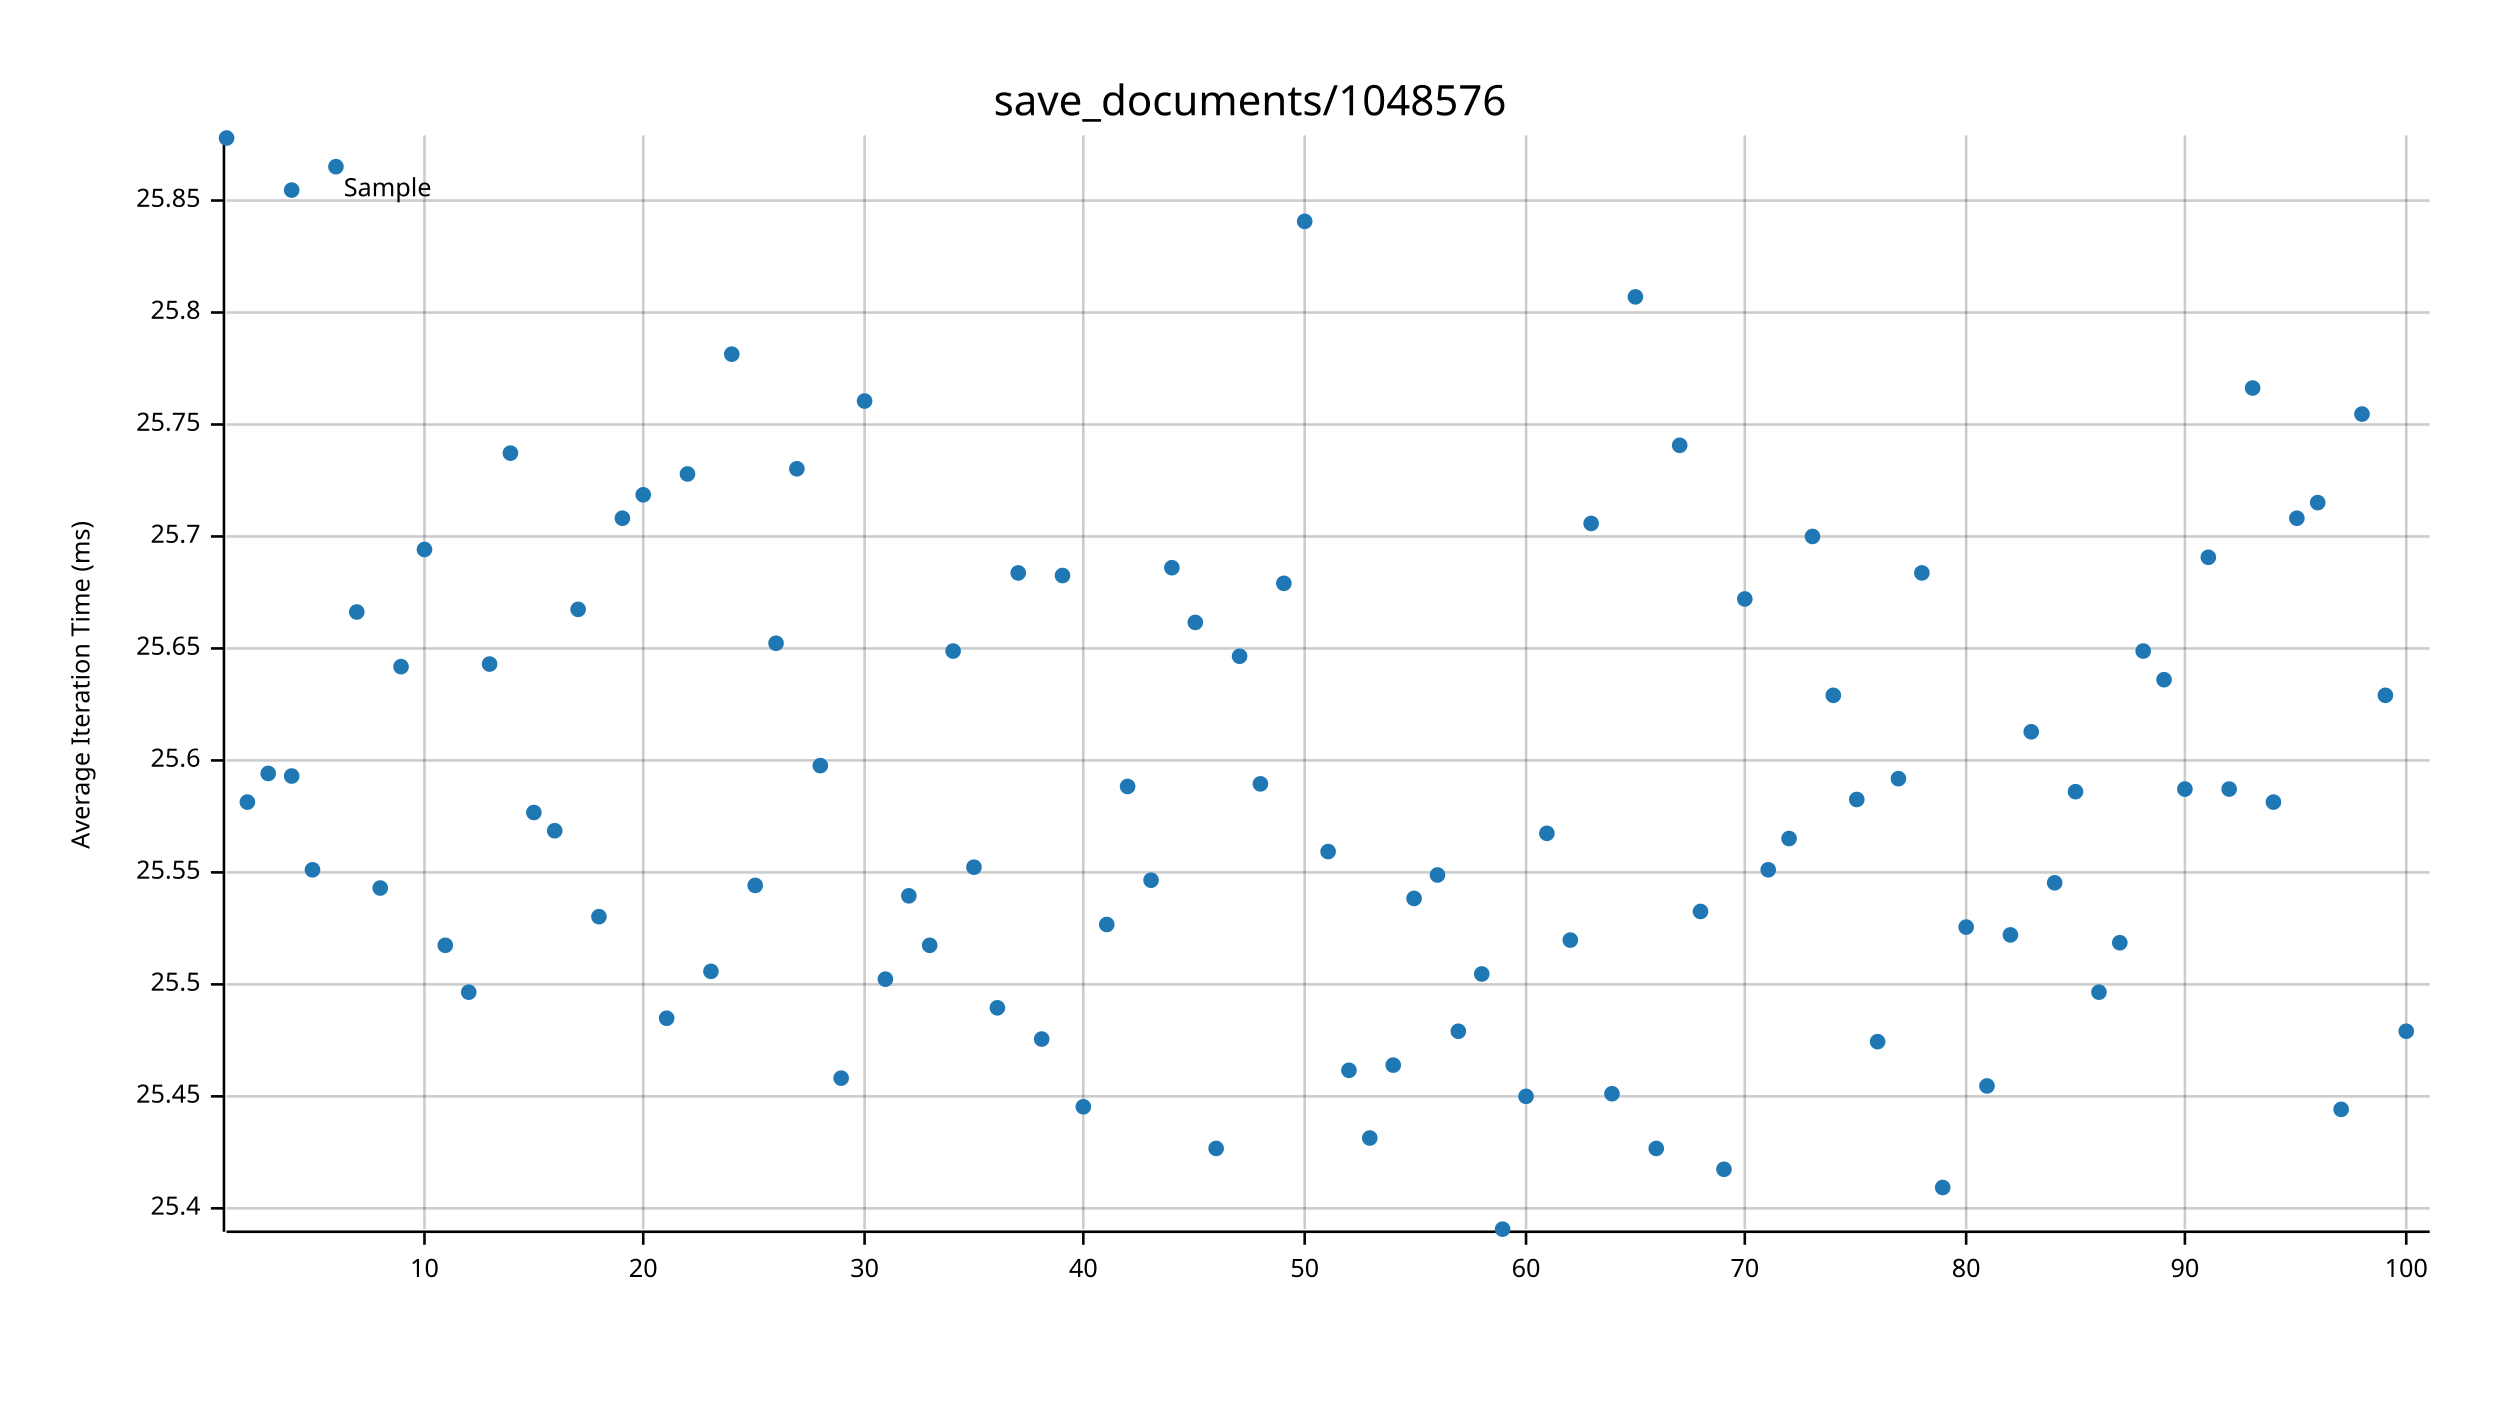
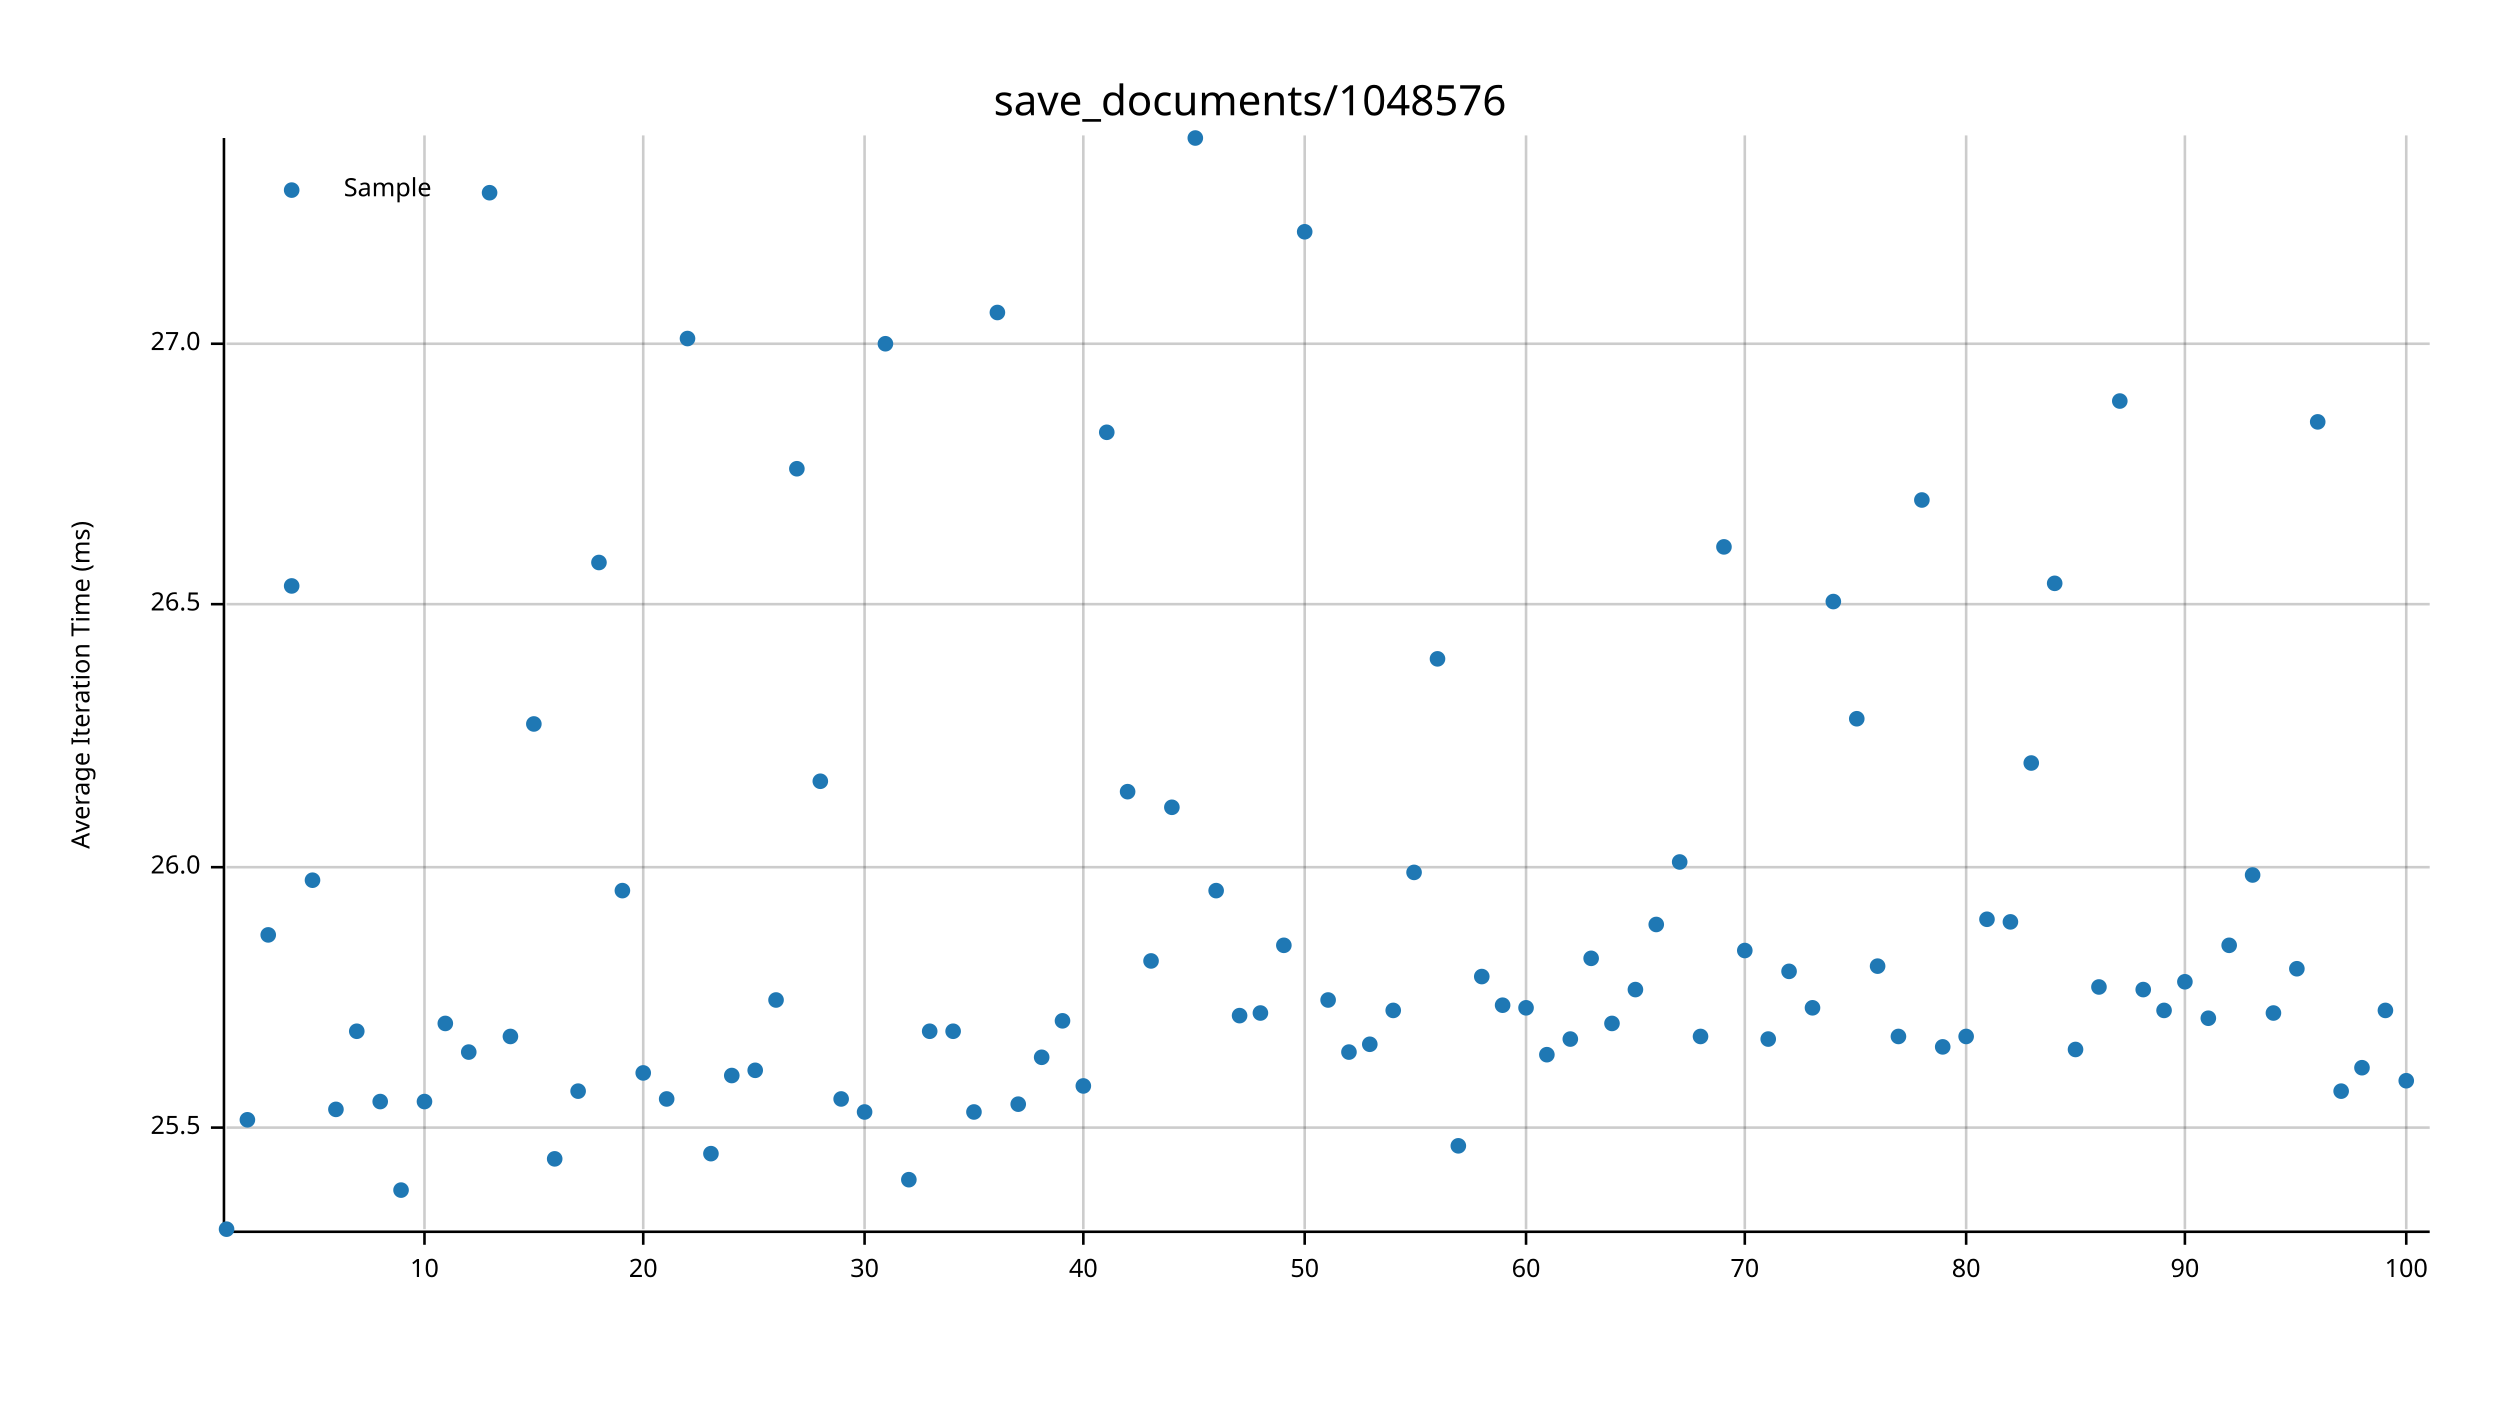
<svg xmlns="http://www.w3.org/2000/svg" width="960" height="540" viewBox="0 0 960 540">
  <text x="480" y="32" dy="0.76em" text-anchor="middle" font-family="sans-serif" font-size="16.129" opacity="1" fill="#000000">
save_documents/1048576
</text>
  <text x="27" y="263" dy="0.76em" text-anchor="middle" font-family="sans-serif" font-size="9.677" opacity="1" fill="#000000" transform="rotate(270, 27, 263)">
Average Iteration Time (ms)
</text>
  <line opacity="0.2" stroke="#000000" stroke-width="1" x1="163" y1="472" x2="163" y2="52" />
  <line opacity="0.2" stroke="#000000" stroke-width="1" x1="247" y1="472" x2="247" y2="52" />
  <line opacity="0.2" stroke="#000000" stroke-width="1" x1="332" y1="472" x2="332" y2="52" />
  <line opacity="0.2" stroke="#000000" stroke-width="1" x1="416" y1="472" x2="416" y2="52" />
  <line opacity="0.2" stroke="#000000" stroke-width="1" x1="501" y1="472" x2="501" y2="52" />
  <line opacity="0.2" stroke="#000000" stroke-width="1" x1="586" y1="472" x2="586" y2="52" />
  <line opacity="0.2" stroke="#000000" stroke-width="1" x1="670" y1="472" x2="670" y2="52" />
  <line opacity="0.2" stroke="#000000" stroke-width="1" x1="755" y1="472" x2="755" y2="52" />
  <line opacity="0.2" stroke="#000000" stroke-width="1" x1="839" y1="472" x2="839" y2="52" />
  <line opacity="0.2" stroke="#000000" stroke-width="1" x1="924" y1="472" x2="924" y2="52" />
-   <line opacity="0.2" stroke="#000000" stroke-width="1" x1="87" y1="464" x2="933" y2="464" />
-   <line opacity="0.2" stroke="#000000" stroke-width="1" x1="87" y1="421" x2="933" y2="421" />
-   <line opacity="0.2" stroke="#000000" stroke-width="1" x1="87" y1="378" x2="933" y2="378" />
-   <line opacity="0.2" stroke="#000000" stroke-width="1" x1="87" y1="335" x2="933" y2="335" />
-   <line opacity="0.2" stroke="#000000" stroke-width="1" x1="87" y1="292" x2="933" y2="292" />
-   <line opacity="0.2" stroke="#000000" stroke-width="1" x1="87" y1="249" x2="933" y2="249" />
-   <line opacity="0.2" stroke="#000000" stroke-width="1" x1="87" y1="206" x2="933" y2="206" />
-   <line opacity="0.2" stroke="#000000" stroke-width="1" x1="87" y1="163" x2="933" y2="163" />
-   <line opacity="0.2" stroke="#000000" stroke-width="1" x1="87" y1="120" x2="933" y2="120" />
-   <line opacity="0.2" stroke="#000000" stroke-width="1" x1="87" y1="77" x2="933" y2="77" />
+   <line opacity="0.2" stroke="#000000" stroke-width="1" x1="87" y1="433" x2="933" y2="433" />
+   <line opacity="0.2" stroke="#000000" stroke-width="1" x1="87" y1="333" x2="933" y2="333" />
+   <line opacity="0.2" stroke="#000000" stroke-width="1" x1="87" y1="232" x2="933" y2="232" />
+   <line opacity="0.2" stroke="#000000" stroke-width="1" x1="87" y1="132" x2="933" y2="132" />
  <polyline fill="none" opacity="1" stroke="#000000" stroke-width="1" points="86,53 86,473 " />
-   <text x="77" y="464" dy="0.5ex" text-anchor="end" font-family="sans-serif" font-size="9.677" opacity="1" fill="#000000">
- 25.4
- </text>
-   <polyline fill="none" opacity="1" stroke="#000000" stroke-width="1" points="81,464 86,464 " />
-   <text x="77" y="421" dy="0.5ex" text-anchor="end" font-family="sans-serif" font-size="9.677" opacity="1" fill="#000000">
- 25.45
- </text>
-   <polyline fill="none" opacity="1" stroke="#000000" stroke-width="1" points="81,421 86,421 " />
-   <text x="77" y="378" dy="0.5ex" text-anchor="end" font-family="sans-serif" font-size="9.677" opacity="1" fill="#000000">
+   <text x="77" y="433" dy="0.5ex" text-anchor="end" font-family="sans-serif" font-size="9.677" opacity="1" fill="#000000">
25.5
</text>
-   <polyline fill="none" opacity="1" stroke="#000000" stroke-width="1" points="81,378 86,378 " />
-   <text x="77" y="335" dy="0.5ex" text-anchor="end" font-family="sans-serif" font-size="9.677" opacity="1" fill="#000000">
- 25.55
+   <polyline fill="none" opacity="1" stroke="#000000" stroke-width="1" points="81,433 86,433 " />
+   <text x="77" y="333" dy="0.5ex" text-anchor="end" font-family="sans-serif" font-size="9.677" opacity="1" fill="#000000">
+ 26.0
</text>
-   <polyline fill="none" opacity="1" stroke="#000000" stroke-width="1" points="81,335 86,335 " />
-   <text x="77" y="292" dy="0.5ex" text-anchor="end" font-family="sans-serif" font-size="9.677" opacity="1" fill="#000000">
- 25.6
+   <polyline fill="none" opacity="1" stroke="#000000" stroke-width="1" points="81,333 86,333 " />
+   <text x="77" y="232" dy="0.5ex" text-anchor="end" font-family="sans-serif" font-size="9.677" opacity="1" fill="#000000">
+ 26.5
</text>
-   <polyline fill="none" opacity="1" stroke="#000000" stroke-width="1" points="81,292 86,292 " />
-   <text x="77" y="249" dy="0.5ex" text-anchor="end" font-family="sans-serif" font-size="9.677" opacity="1" fill="#000000">
- 25.65
+   <polyline fill="none" opacity="1" stroke="#000000" stroke-width="1" points="81,232 86,232 " />
+   <text x="77" y="132" dy="0.5ex" text-anchor="end" font-family="sans-serif" font-size="9.677" opacity="1" fill="#000000">
+ 27.0
</text>
-   <polyline fill="none" opacity="1" stroke="#000000" stroke-width="1" points="81,249 86,249 " />
-   <text x="77" y="206" dy="0.5ex" text-anchor="end" font-family="sans-serif" font-size="9.677" opacity="1" fill="#000000">
- 25.7
- </text>
-   <polyline fill="none" opacity="1" stroke="#000000" stroke-width="1" points="81,206 86,206 " />
-   <text x="77" y="163" dy="0.5ex" text-anchor="end" font-family="sans-serif" font-size="9.677" opacity="1" fill="#000000">
- 25.75
- </text>
-   <polyline fill="none" opacity="1" stroke="#000000" stroke-width="1" points="81,163 86,163 " />
-   <text x="77" y="120" dy="0.5ex" text-anchor="end" font-family="sans-serif" font-size="9.677" opacity="1" fill="#000000">
- 25.8
- </text>
-   <polyline fill="none" opacity="1" stroke="#000000" stroke-width="1" points="81,120 86,120 " />
-   <text x="77" y="77" dy="0.5ex" text-anchor="end" font-family="sans-serif" font-size="9.677" opacity="1" fill="#000000">
- 25.85
- </text>
-   <polyline fill="none" opacity="1" stroke="#000000" stroke-width="1" points="81,77 86,77 " />
+   <polyline fill="none" opacity="1" stroke="#000000" stroke-width="1" points="81,132 86,132 " />
  <polyline fill="none" opacity="1" stroke="#000000" stroke-width="1" points="87,473 933,473 " />
  <text x="163" y="483" dy="0.76em" text-anchor="middle" font-family="sans-serif" font-size="9.677" opacity="1" fill="#000000">
10
</text>
  <polyline fill="none" opacity="1" stroke="#000000" stroke-width="1" points="163,473 163,478 " />
  <text x="247" y="483" dy="0.76em" text-anchor="middle" font-family="sans-serif" font-size="9.677" opacity="1" fill="#000000">
20
</text>
  <polyline fill="none" opacity="1" stroke="#000000" stroke-width="1" points="247,473 247,478 " />
  <text x="332" y="483" dy="0.76em" text-anchor="middle" font-family="sans-serif" font-size="9.677" opacity="1" fill="#000000">
30
</text>
  <polyline fill="none" opacity="1" stroke="#000000" stroke-width="1" points="332,473 332,478 " />
  <text x="416" y="483" dy="0.76em" text-anchor="middle" font-family="sans-serif" font-size="9.677" opacity="1" fill="#000000">
40
</text>
  <polyline fill="none" opacity="1" stroke="#000000" stroke-width="1" points="416,473 416,478 " />
  <text x="501" y="483" dy="0.76em" text-anchor="middle" font-family="sans-serif" font-size="9.677" opacity="1" fill="#000000">
50
</text>
  <polyline fill="none" opacity="1" stroke="#000000" stroke-width="1" points="501,473 501,478 " />
  <text x="586" y="483" dy="0.76em" text-anchor="middle" font-family="sans-serif" font-size="9.677" opacity="1" fill="#000000">
60
</text>
  <polyline fill="none" opacity="1" stroke="#000000" stroke-width="1" points="586,473 586,478 " />
  <text x="670" y="483" dy="0.76em" text-anchor="middle" font-family="sans-serif" font-size="9.677" opacity="1" fill="#000000">
70
</text>
  <polyline fill="none" opacity="1" stroke="#000000" stroke-width="1" points="670,473 670,478 " />
  <text x="755" y="483" dy="0.76em" text-anchor="middle" font-family="sans-serif" font-size="9.677" opacity="1" fill="#000000">
80
</text>
  <polyline fill="none" opacity="1" stroke="#000000" stroke-width="1" points="755,473 755,478 " />
  <text x="839" y="483" dy="0.76em" text-anchor="middle" font-family="sans-serif" font-size="9.677" opacity="1" fill="#000000">
90
</text>
  <polyline fill="none" opacity="1" stroke="#000000" stroke-width="1" points="839,473 839,478 " />
  <text x="924" y="483" dy="0.76em" text-anchor="middle" font-family="sans-serif" font-size="9.677" opacity="1" fill="#000000">
100
</text>
  <polyline fill="none" opacity="1" stroke="#000000" stroke-width="1" points="924,473 924,478 " />
-   <circle cx="87" cy="53" r="3" opacity="1" fill="#1F78B4" stroke="none" stroke-width="1" />
-   <circle cx="95" cy="308" r="3" opacity="1" fill="#1F78B4" stroke="none" stroke-width="1" />
-   <circle cx="103" cy="297" r="3" opacity="1" fill="#1F78B4" stroke="none" stroke-width="1" />
-   <circle cx="112" cy="298" r="3" opacity="1" fill="#1F78B4" stroke="none" stroke-width="1" />
-   <circle cx="120" cy="334" r="3" opacity="1" fill="#1F78B4" stroke="none" stroke-width="1" />
-   <circle cx="129" cy="64" r="3" opacity="1" fill="#1F78B4" stroke="none" stroke-width="1" />
-   <circle cx="137" cy="235" r="3" opacity="1" fill="#1F78B4" stroke="none" stroke-width="1" />
-   <circle cx="146" cy="341" r="3" opacity="1" fill="#1F78B4" stroke="none" stroke-width="1" />
-   <circle cx="154" cy="256" r="3" opacity="1" fill="#1F78B4" stroke="none" stroke-width="1" />
-   <circle cx="163" cy="211" r="3" opacity="1" fill="#1F78B4" stroke="none" stroke-width="1" />
-   <circle cx="171" cy="363" r="3" opacity="1" fill="#1F78B4" stroke="none" stroke-width="1" />
-   <circle cx="180" cy="381" r="3" opacity="1" fill="#1F78B4" stroke="none" stroke-width="1" />
-   <circle cx="188" cy="255" r="3" opacity="1" fill="#1F78B4" stroke="none" stroke-width="1" />
-   <circle cx="196" cy="174" r="3" opacity="1" fill="#1F78B4" stroke="none" stroke-width="1" />
-   <circle cx="205" cy="312" r="3" opacity="1" fill="#1F78B4" stroke="none" stroke-width="1" />
-   <circle cx="213" cy="319" r="3" opacity="1" fill="#1F78B4" stroke="none" stroke-width="1" />
-   <circle cx="222" cy="234" r="3" opacity="1" fill="#1F78B4" stroke="none" stroke-width="1" />
-   <circle cx="230" cy="352" r="3" opacity="1" fill="#1F78B4" stroke="none" stroke-width="1" />
-   <circle cx="239" cy="199" r="3" opacity="1" fill="#1F78B4" stroke="none" stroke-width="1" />
-   <circle cx="247" cy="190" r="3" opacity="1" fill="#1F78B4" stroke="none" stroke-width="1" />
-   <circle cx="256" cy="391" r="3" opacity="1" fill="#1F78B4" stroke="none" stroke-width="1" />
-   <circle cx="264" cy="182" r="3" opacity="1" fill="#1F78B4" stroke="none" stroke-width="1" />
-   <circle cx="273" cy="373" r="3" opacity="1" fill="#1F78B4" stroke="none" stroke-width="1" />
-   <circle cx="281" cy="136" r="3" opacity="1" fill="#1F78B4" stroke="none" stroke-width="1" />
-   <circle cx="290" cy="340" r="3" opacity="1" fill="#1F78B4" stroke="none" stroke-width="1" />
-   <circle cx="298" cy="247" r="3" opacity="1" fill="#1F78B4" stroke="none" stroke-width="1" />
+   <circle cx="87" cy="472" r="3" opacity="1" fill="#1F78B4" stroke="none" stroke-width="1" />
+   <circle cx="95" cy="430" r="3" opacity="1" fill="#1F78B4" stroke="none" stroke-width="1" />
+   <circle cx="103" cy="359" r="3" opacity="1" fill="#1F78B4" stroke="none" stroke-width="1" />
+   <circle cx="112" cy="225" r="3" opacity="1" fill="#1F78B4" stroke="none" stroke-width="1" />
+   <circle cx="120" cy="338" r="3" opacity="1" fill="#1F78B4" stroke="none" stroke-width="1" />
+   <circle cx="129" cy="426" r="3" opacity="1" fill="#1F78B4" stroke="none" stroke-width="1" />
+   <circle cx="137" cy="396" r="3" opacity="1" fill="#1F78B4" stroke="none" stroke-width="1" />
+   <circle cx="146" cy="423" r="3" opacity="1" fill="#1F78B4" stroke="none" stroke-width="1" />
+   <circle cx="154" cy="457" r="3" opacity="1" fill="#1F78B4" stroke="none" stroke-width="1" />
+   <circle cx="163" cy="423" r="3" opacity="1" fill="#1F78B4" stroke="none" stroke-width="1" />
+   <circle cx="171" cy="393" r="3" opacity="1" fill="#1F78B4" stroke="none" stroke-width="1" />
+   <circle cx="180" cy="404" r="3" opacity="1" fill="#1F78B4" stroke="none" stroke-width="1" />
+   <circle cx="188" cy="74" r="3" opacity="1" fill="#1F78B4" stroke="none" stroke-width="1" />
+   <circle cx="196" cy="398" r="3" opacity="1" fill="#1F78B4" stroke="none" stroke-width="1" />
+   <circle cx="205" cy="278" r="3" opacity="1" fill="#1F78B4" stroke="none" stroke-width="1" />
+   <circle cx="213" cy="445" r="3" opacity="1" fill="#1F78B4" stroke="none" stroke-width="1" />
+   <circle cx="222" cy="419" r="3" opacity="1" fill="#1F78B4" stroke="none" stroke-width="1" />
+   <circle cx="230" cy="216" r="3" opacity="1" fill="#1F78B4" stroke="none" stroke-width="1" />
+   <circle cx="239" cy="342" r="3" opacity="1" fill="#1F78B4" stroke="none" stroke-width="1" />
+   <circle cx="247" cy="412" r="3" opacity="1" fill="#1F78B4" stroke="none" stroke-width="1" />
+   <circle cx="256" cy="422" r="3" opacity="1" fill="#1F78B4" stroke="none" stroke-width="1" />
+   <circle cx="264" cy="130" r="3" opacity="1" fill="#1F78B4" stroke="none" stroke-width="1" />
+   <circle cx="273" cy="443" r="3" opacity="1" fill="#1F78B4" stroke="none" stroke-width="1" />
+   <circle cx="281" cy="413" r="3" opacity="1" fill="#1F78B4" stroke="none" stroke-width="1" />
+   <circle cx="290" cy="411" r="3" opacity="1" fill="#1F78B4" stroke="none" stroke-width="1" />
+   <circle cx="298" cy="384" r="3" opacity="1" fill="#1F78B4" stroke="none" stroke-width="1" />
  <circle cx="306" cy="180" r="3" opacity="1" fill="#1F78B4" stroke="none" stroke-width="1" />
-   <circle cx="315" cy="294" r="3" opacity="1" fill="#1F78B4" stroke="none" stroke-width="1" />
-   <circle cx="323" cy="414" r="3" opacity="1" fill="#1F78B4" stroke="none" stroke-width="1" />
-   <circle cx="332" cy="154" r="3" opacity="1" fill="#1F78B4" stroke="none" stroke-width="1" />
-   <circle cx="340" cy="376" r="3" opacity="1" fill="#1F78B4" stroke="none" stroke-width="1" />
-   <circle cx="349" cy="344" r="3" opacity="1" fill="#1F78B4" stroke="none" stroke-width="1" />
-   <circle cx="357" cy="363" r="3" opacity="1" fill="#1F78B4" stroke="none" stroke-width="1" />
-   <circle cx="366" cy="250" r="3" opacity="1" fill="#1F78B4" stroke="none" stroke-width="1" />
-   <circle cx="374" cy="333" r="3" opacity="1" fill="#1F78B4" stroke="none" stroke-width="1" />
-   <circle cx="383" cy="387" r="3" opacity="1" fill="#1F78B4" stroke="none" stroke-width="1" />
-   <circle cx="391" cy="220" r="3" opacity="1" fill="#1F78B4" stroke="none" stroke-width="1" />
-   <circle cx="400" cy="399" r="3" opacity="1" fill="#1F78B4" stroke="none" stroke-width="1" />
-   <circle cx="408" cy="221" r="3" opacity="1" fill="#1F78B4" stroke="none" stroke-width="1" />
-   <circle cx="416" cy="425" r="3" opacity="1" fill="#1F78B4" stroke="none" stroke-width="1" />
-   <circle cx="425" cy="355" r="3" opacity="1" fill="#1F78B4" stroke="none" stroke-width="1" />
-   <circle cx="433" cy="302" r="3" opacity="1" fill="#1F78B4" stroke="none" stroke-width="1" />
-   <circle cx="442" cy="338" r="3" opacity="1" fill="#1F78B4" stroke="none" stroke-width="1" />
-   <circle cx="450" cy="218" r="3" opacity="1" fill="#1F78B4" stroke="none" stroke-width="1" />
-   <circle cx="459" cy="239" r="3" opacity="1" fill="#1F78B4" stroke="none" stroke-width="1" />
-   <circle cx="467" cy="441" r="3" opacity="1" fill="#1F78B4" stroke="none" stroke-width="1" />
-   <circle cx="476" cy="252" r="3" opacity="1" fill="#1F78B4" stroke="none" stroke-width="1" />
-   <circle cx="484" cy="301" r="3" opacity="1" fill="#1F78B4" stroke="none" stroke-width="1" />
-   <circle cx="493" cy="224" r="3" opacity="1" fill="#1F78B4" stroke="none" stroke-width="1" />
-   <circle cx="501" cy="85" r="3" opacity="1" fill="#1F78B4" stroke="none" stroke-width="1" />
-   <circle cx="510" cy="327" r="3" opacity="1" fill="#1F78B4" stroke="none" stroke-width="1" />
-   <circle cx="518" cy="411" r="3" opacity="1" fill="#1F78B4" stroke="none" stroke-width="1" />
-   <circle cx="526" cy="437" r="3" opacity="1" fill="#1F78B4" stroke="none" stroke-width="1" />
-   <circle cx="535" cy="409" r="3" opacity="1" fill="#1F78B4" stroke="none" stroke-width="1" />
-   <circle cx="543" cy="345" r="3" opacity="1" fill="#1F78B4" stroke="none" stroke-width="1" />
-   <circle cx="552" cy="336" r="3" opacity="1" fill="#1F78B4" stroke="none" stroke-width="1" />
-   <circle cx="560" cy="396" r="3" opacity="1" fill="#1F78B4" stroke="none" stroke-width="1" />
-   <circle cx="569" cy="374" r="3" opacity="1" fill="#1F78B4" stroke="none" stroke-width="1" />
-   <circle cx="577" cy="472" r="3" opacity="1" fill="#1F78B4" stroke="none" stroke-width="1" />
-   <circle cx="586" cy="421" r="3" opacity="1" fill="#1F78B4" stroke="none" stroke-width="1" />
-   <circle cx="594" cy="320" r="3" opacity="1" fill="#1F78B4" stroke="none" stroke-width="1" />
-   <circle cx="603" cy="361" r="3" opacity="1" fill="#1F78B4" stroke="none" stroke-width="1" />
-   <circle cx="611" cy="201" r="3" opacity="1" fill="#1F78B4" stroke="none" stroke-width="1" />
-   <circle cx="619" cy="420" r="3" opacity="1" fill="#1F78B4" stroke="none" stroke-width="1" />
-   <circle cx="628" cy="114" r="3" opacity="1" fill="#1F78B4" stroke="none" stroke-width="1" />
-   <circle cx="636" cy="441" r="3" opacity="1" fill="#1F78B4" stroke="none" stroke-width="1" />
-   <circle cx="645" cy="171" r="3" opacity="1" fill="#1F78B4" stroke="none" stroke-width="1" />
-   <circle cx="653" cy="350" r="3" opacity="1" fill="#1F78B4" stroke="none" stroke-width="1" />
-   <circle cx="662" cy="449" r="3" opacity="1" fill="#1F78B4" stroke="none" stroke-width="1" />
-   <circle cx="670" cy="230" r="3" opacity="1" fill="#1F78B4" stroke="none" stroke-width="1" />
-   <circle cx="679" cy="334" r="3" opacity="1" fill="#1F78B4" stroke="none" stroke-width="1" />
-   <circle cx="687" cy="322" r="3" opacity="1" fill="#1F78B4" stroke="none" stroke-width="1" />
-   <circle cx="696" cy="206" r="3" opacity="1" fill="#1F78B4" stroke="none" stroke-width="1" />
-   <circle cx="704" cy="267" r="3" opacity="1" fill="#1F78B4" stroke="none" stroke-width="1" />
-   <circle cx="713" cy="307" r="3" opacity="1" fill="#1F78B4" stroke="none" stroke-width="1" />
-   <circle cx="721" cy="400" r="3" opacity="1" fill="#1F78B4" stroke="none" stroke-width="1" />
-   <circle cx="729" cy="299" r="3" opacity="1" fill="#1F78B4" stroke="none" stroke-width="1" />
-   <circle cx="738" cy="220" r="3" opacity="1" fill="#1F78B4" stroke="none" stroke-width="1" />
-   <circle cx="746" cy="456" r="3" opacity="1" fill="#1F78B4" stroke="none" stroke-width="1" />
-   <circle cx="755" cy="356" r="3" opacity="1" fill="#1F78B4" stroke="none" stroke-width="1" />
-   <circle cx="763" cy="417" r="3" opacity="1" fill="#1F78B4" stroke="none" stroke-width="1" />
-   <circle cx="772" cy="359" r="3" opacity="1" fill="#1F78B4" stroke="none" stroke-width="1" />
-   <circle cx="780" cy="281" r="3" opacity="1" fill="#1F78B4" stroke="none" stroke-width="1" />
-   <circle cx="789" cy="339" r="3" opacity="1" fill="#1F78B4" stroke="none" stroke-width="1" />
-   <circle cx="797" cy="304" r="3" opacity="1" fill="#1F78B4" stroke="none" stroke-width="1" />
-   <circle cx="806" cy="381" r="3" opacity="1" fill="#1F78B4" stroke="none" stroke-width="1" />
-   <circle cx="814" cy="362" r="3" opacity="1" fill="#1F78B4" stroke="none" stroke-width="1" />
-   <circle cx="823" cy="250" r="3" opacity="1" fill="#1F78B4" stroke="none" stroke-width="1" />
-   <circle cx="831" cy="261" r="3" opacity="1" fill="#1F78B4" stroke="none" stroke-width="1" />
-   <circle cx="839" cy="303" r="3" opacity="1" fill="#1F78B4" stroke="none" stroke-width="1" />
-   <circle cx="848" cy="214" r="3" opacity="1" fill="#1F78B4" stroke="none" stroke-width="1" />
-   <circle cx="856" cy="303" r="3" opacity="1" fill="#1F78B4" stroke="none" stroke-width="1" />
-   <circle cx="865" cy="149" r="3" opacity="1" fill="#1F78B4" stroke="none" stroke-width="1" />
-   <circle cx="873" cy="308" r="3" opacity="1" fill="#1F78B4" stroke="none" stroke-width="1" />
-   <circle cx="882" cy="199" r="3" opacity="1" fill="#1F78B4" stroke="none" stroke-width="1" />
-   <circle cx="890" cy="193" r="3" opacity="1" fill="#1F78B4" stroke="none" stroke-width="1" />
-   <circle cx="899" cy="426" r="3" opacity="1" fill="#1F78B4" stroke="none" stroke-width="1" />
-   <circle cx="907" cy="159" r="3" opacity="1" fill="#1F78B4" stroke="none" stroke-width="1" />
-   <circle cx="916" cy="267" r="3" opacity="1" fill="#1F78B4" stroke="none" stroke-width="1" />
-   <circle cx="924" cy="396" r="3" opacity="1" fill="#1F78B4" stroke="none" stroke-width="1" />
+   <circle cx="315" cy="300" r="3" opacity="1" fill="#1F78B4" stroke="none" stroke-width="1" />
+   <circle cx="323" cy="422" r="3" opacity="1" fill="#1F78B4" stroke="none" stroke-width="1" />
+   <circle cx="332" cy="427" r="3" opacity="1" fill="#1F78B4" stroke="none" stroke-width="1" />
+   <circle cx="340" cy="132" r="3" opacity="1" fill="#1F78B4" stroke="none" stroke-width="1" />
+   <circle cx="349" cy="453" r="3" opacity="1" fill="#1F78B4" stroke="none" stroke-width="1" />
+   <circle cx="357" cy="396" r="3" opacity="1" fill="#1F78B4" stroke="none" stroke-width="1" />
+   <circle cx="366" cy="396" r="3" opacity="1" fill="#1F78B4" stroke="none" stroke-width="1" />
+   <circle cx="374" cy="427" r="3" opacity="1" fill="#1F78B4" stroke="none" stroke-width="1" />
+   <circle cx="383" cy="120" r="3" opacity="1" fill="#1F78B4" stroke="none" stroke-width="1" />
+   <circle cx="391" cy="424" r="3" opacity="1" fill="#1F78B4" stroke="none" stroke-width="1" />
+   <circle cx="400" cy="406" r="3" opacity="1" fill="#1F78B4" stroke="none" stroke-width="1" />
+   <circle cx="408" cy="392" r="3" opacity="1" fill="#1F78B4" stroke="none" stroke-width="1" />
+   <circle cx="416" cy="417" r="3" opacity="1" fill="#1F78B4" stroke="none" stroke-width="1" />
+   <circle cx="425" cy="166" r="3" opacity="1" fill="#1F78B4" stroke="none" stroke-width="1" />
+   <circle cx="433" cy="304" r="3" opacity="1" fill="#1F78B4" stroke="none" stroke-width="1" />
+   <circle cx="442" cy="369" r="3" opacity="1" fill="#1F78B4" stroke="none" stroke-width="1" />
+   <circle cx="450" cy="310" r="3" opacity="1" fill="#1F78B4" stroke="none" stroke-width="1" />
+   <circle cx="459" cy="53" r="3" opacity="1" fill="#1F78B4" stroke="none" stroke-width="1" />
+   <circle cx="467" cy="342" r="3" opacity="1" fill="#1F78B4" stroke="none" stroke-width="1" />
+   <circle cx="476" cy="390" r="3" opacity="1" fill="#1F78B4" stroke="none" stroke-width="1" />
+   <circle cx="484" cy="389" r="3" opacity="1" fill="#1F78B4" stroke="none" stroke-width="1" />
+   <circle cx="493" cy="363" r="3" opacity="1" fill="#1F78B4" stroke="none" stroke-width="1" />
+   <circle cx="501" cy="89" r="3" opacity="1" fill="#1F78B4" stroke="none" stroke-width="1" />
+   <circle cx="510" cy="384" r="3" opacity="1" fill="#1F78B4" stroke="none" stroke-width="1" />
+   <circle cx="518" cy="404" r="3" opacity="1" fill="#1F78B4" stroke="none" stroke-width="1" />
+   <circle cx="526" cy="401" r="3" opacity="1" fill="#1F78B4" stroke="none" stroke-width="1" />
+   <circle cx="535" cy="388" r="3" opacity="1" fill="#1F78B4" stroke="none" stroke-width="1" />
+   <circle cx="543" cy="335" r="3" opacity="1" fill="#1F78B4" stroke="none" stroke-width="1" />
+   <circle cx="552" cy="253" r="3" opacity="1" fill="#1F78B4" stroke="none" stroke-width="1" />
+   <circle cx="560" cy="440" r="3" opacity="1" fill="#1F78B4" stroke="none" stroke-width="1" />
+   <circle cx="569" cy="375" r="3" opacity="1" fill="#1F78B4" stroke="none" stroke-width="1" />
+   <circle cx="577" cy="386" r="3" opacity="1" fill="#1F78B4" stroke="none" stroke-width="1" />
+   <circle cx="586" cy="387" r="3" opacity="1" fill="#1F78B4" stroke="none" stroke-width="1" />
+   <circle cx="594" cy="405" r="3" opacity="1" fill="#1F78B4" stroke="none" stroke-width="1" />
+   <circle cx="603" cy="399" r="3" opacity="1" fill="#1F78B4" stroke="none" stroke-width="1" />
+   <circle cx="611" cy="368" r="3" opacity="1" fill="#1F78B4" stroke="none" stroke-width="1" />
+   <circle cx="619" cy="393" r="3" opacity="1" fill="#1F78B4" stroke="none" stroke-width="1" />
+   <circle cx="628" cy="380" r="3" opacity="1" fill="#1F78B4" stroke="none" stroke-width="1" />
+   <circle cx="636" cy="355" r="3" opacity="1" fill="#1F78B4" stroke="none" stroke-width="1" />
+   <circle cx="645" cy="331" r="3" opacity="1" fill="#1F78B4" stroke="none" stroke-width="1" />
+   <circle cx="653" cy="398" r="3" opacity="1" fill="#1F78B4" stroke="none" stroke-width="1" />
+   <circle cx="662" cy="210" r="3" opacity="1" fill="#1F78B4" stroke="none" stroke-width="1" />
+   <circle cx="670" cy="365" r="3" opacity="1" fill="#1F78B4" stroke="none" stroke-width="1" />
+   <circle cx="679" cy="399" r="3" opacity="1" fill="#1F78B4" stroke="none" stroke-width="1" />
+   <circle cx="687" cy="373" r="3" opacity="1" fill="#1F78B4" stroke="none" stroke-width="1" />
+   <circle cx="696" cy="387" r="3" opacity="1" fill="#1F78B4" stroke="none" stroke-width="1" />
+   <circle cx="704" cy="231" r="3" opacity="1" fill="#1F78B4" stroke="none" stroke-width="1" />
+   <circle cx="713" cy="276" r="3" opacity="1" fill="#1F78B4" stroke="none" stroke-width="1" />
+   <circle cx="721" cy="371" r="3" opacity="1" fill="#1F78B4" stroke="none" stroke-width="1" />
+   <circle cx="729" cy="398" r="3" opacity="1" fill="#1F78B4" stroke="none" stroke-width="1" />
+   <circle cx="738" cy="192" r="3" opacity="1" fill="#1F78B4" stroke="none" stroke-width="1" />
+   <circle cx="746" cy="402" r="3" opacity="1" fill="#1F78B4" stroke="none" stroke-width="1" />
+   <circle cx="755" cy="398" r="3" opacity="1" fill="#1F78B4" stroke="none" stroke-width="1" />
+   <circle cx="763" cy="353" r="3" opacity="1" fill="#1F78B4" stroke="none" stroke-width="1" />
+   <circle cx="772" cy="354" r="3" opacity="1" fill="#1F78B4" stroke="none" stroke-width="1" />
+   <circle cx="780" cy="293" r="3" opacity="1" fill="#1F78B4" stroke="none" stroke-width="1" />
+   <circle cx="789" cy="224" r="3" opacity="1" fill="#1F78B4" stroke="none" stroke-width="1" />
+   <circle cx="797" cy="403" r="3" opacity="1" fill="#1F78B4" stroke="none" stroke-width="1" />
+   <circle cx="806" cy="379" r="3" opacity="1" fill="#1F78B4" stroke="none" stroke-width="1" />
+   <circle cx="814" cy="154" r="3" opacity="1" fill="#1F78B4" stroke="none" stroke-width="1" />
+   <circle cx="823" cy="380" r="3" opacity="1" fill="#1F78B4" stroke="none" stroke-width="1" />
+   <circle cx="831" cy="388" r="3" opacity="1" fill="#1F78B4" stroke="none" stroke-width="1" />
+   <circle cx="839" cy="377" r="3" opacity="1" fill="#1F78B4" stroke="none" stroke-width="1" />
+   <circle cx="848" cy="391" r="3" opacity="1" fill="#1F78B4" stroke="none" stroke-width="1" />
+   <circle cx="856" cy="363" r="3" opacity="1" fill="#1F78B4" stroke="none" stroke-width="1" />
+   <circle cx="865" cy="336" r="3" opacity="1" fill="#1F78B4" stroke="none" stroke-width="1" />
+   <circle cx="873" cy="389" r="3" opacity="1" fill="#1F78B4" stroke="none" stroke-width="1" />
+   <circle cx="882" cy="372" r="3" opacity="1" fill="#1F78B4" stroke="none" stroke-width="1" />
+   <circle cx="890" cy="162" r="3" opacity="1" fill="#1F78B4" stroke="none" stroke-width="1" />
+   <circle cx="899" cy="419" r="3" opacity="1" fill="#1F78B4" stroke="none" stroke-width="1" />
+   <circle cx="907" cy="410" r="3" opacity="1" fill="#1F78B4" stroke="none" stroke-width="1" />
+   <circle cx="916" cy="388" r="3" opacity="1" fill="#1F78B4" stroke="none" stroke-width="1" />
+   <circle cx="924" cy="415" r="3" opacity="1" fill="#1F78B4" stroke="none" stroke-width="1" />
  <text x="132" y="68" dy="0.76em" text-anchor="start" font-family="sans-serif" font-size="9.677" opacity="1" fill="#000000">
Sample
</text>
  <circle cx="112" cy="73" r="3" opacity="1" fill="#1F78B4" stroke="none" stroke-width="1" />
</svg>
